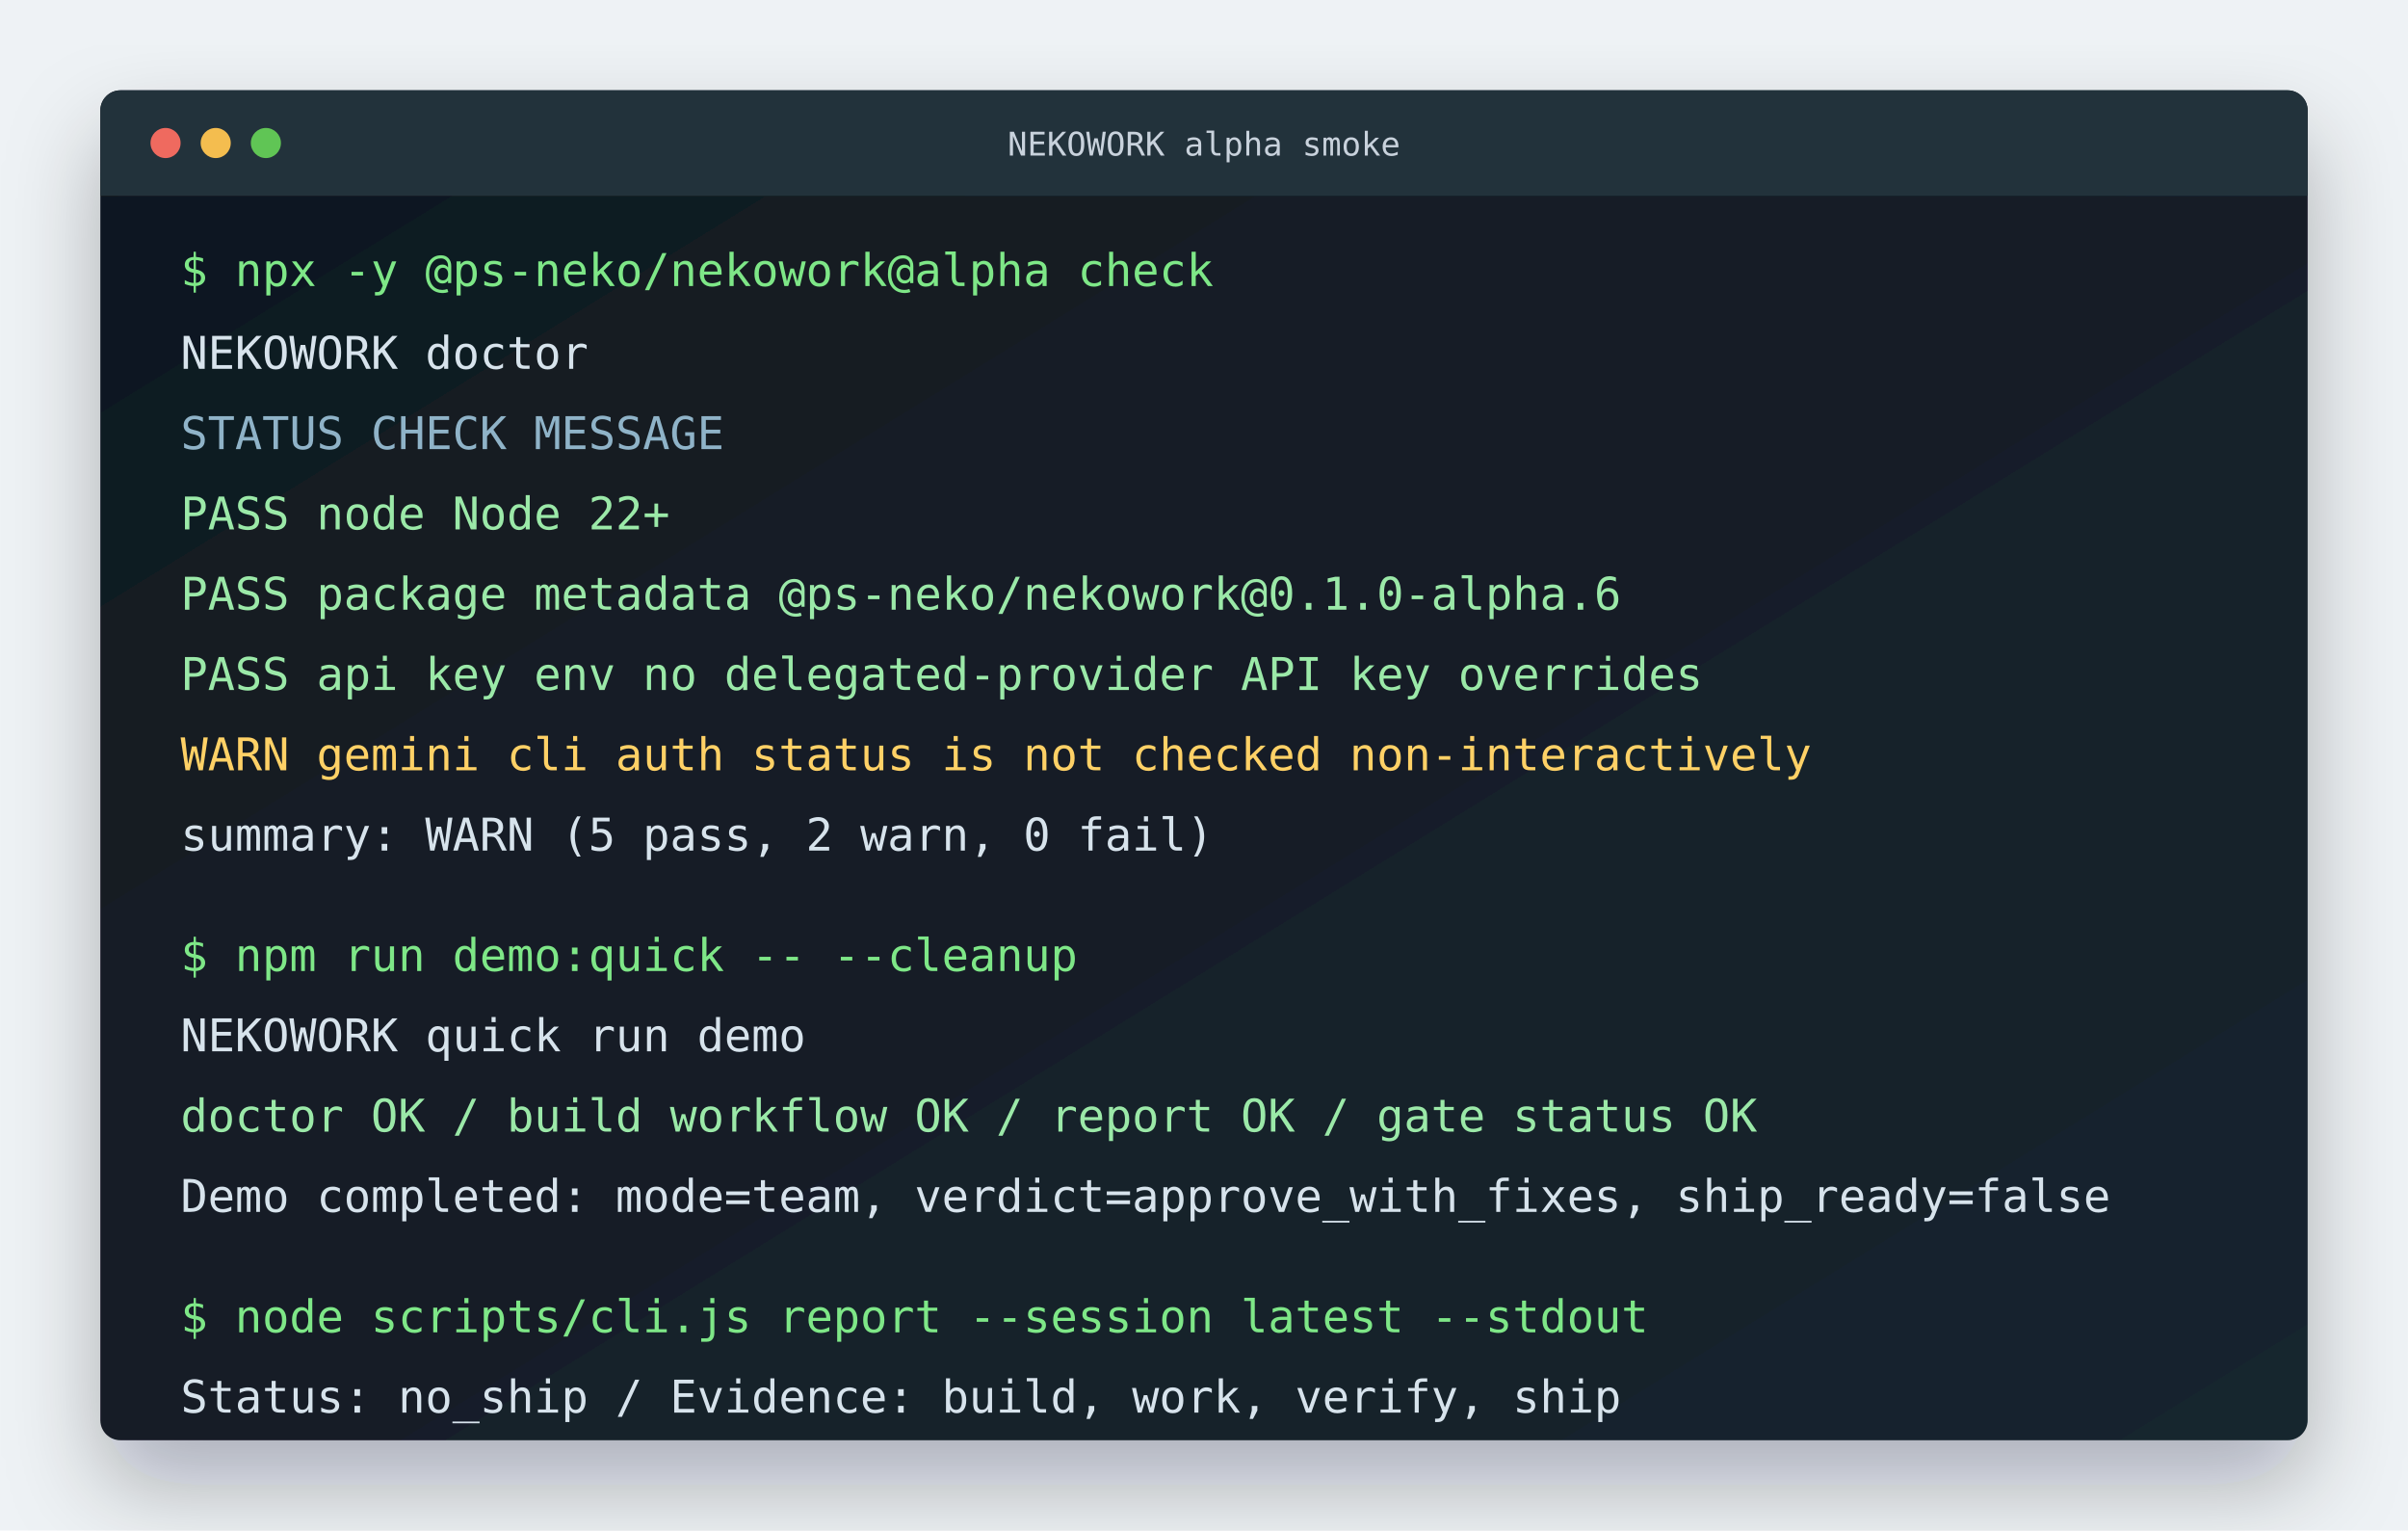
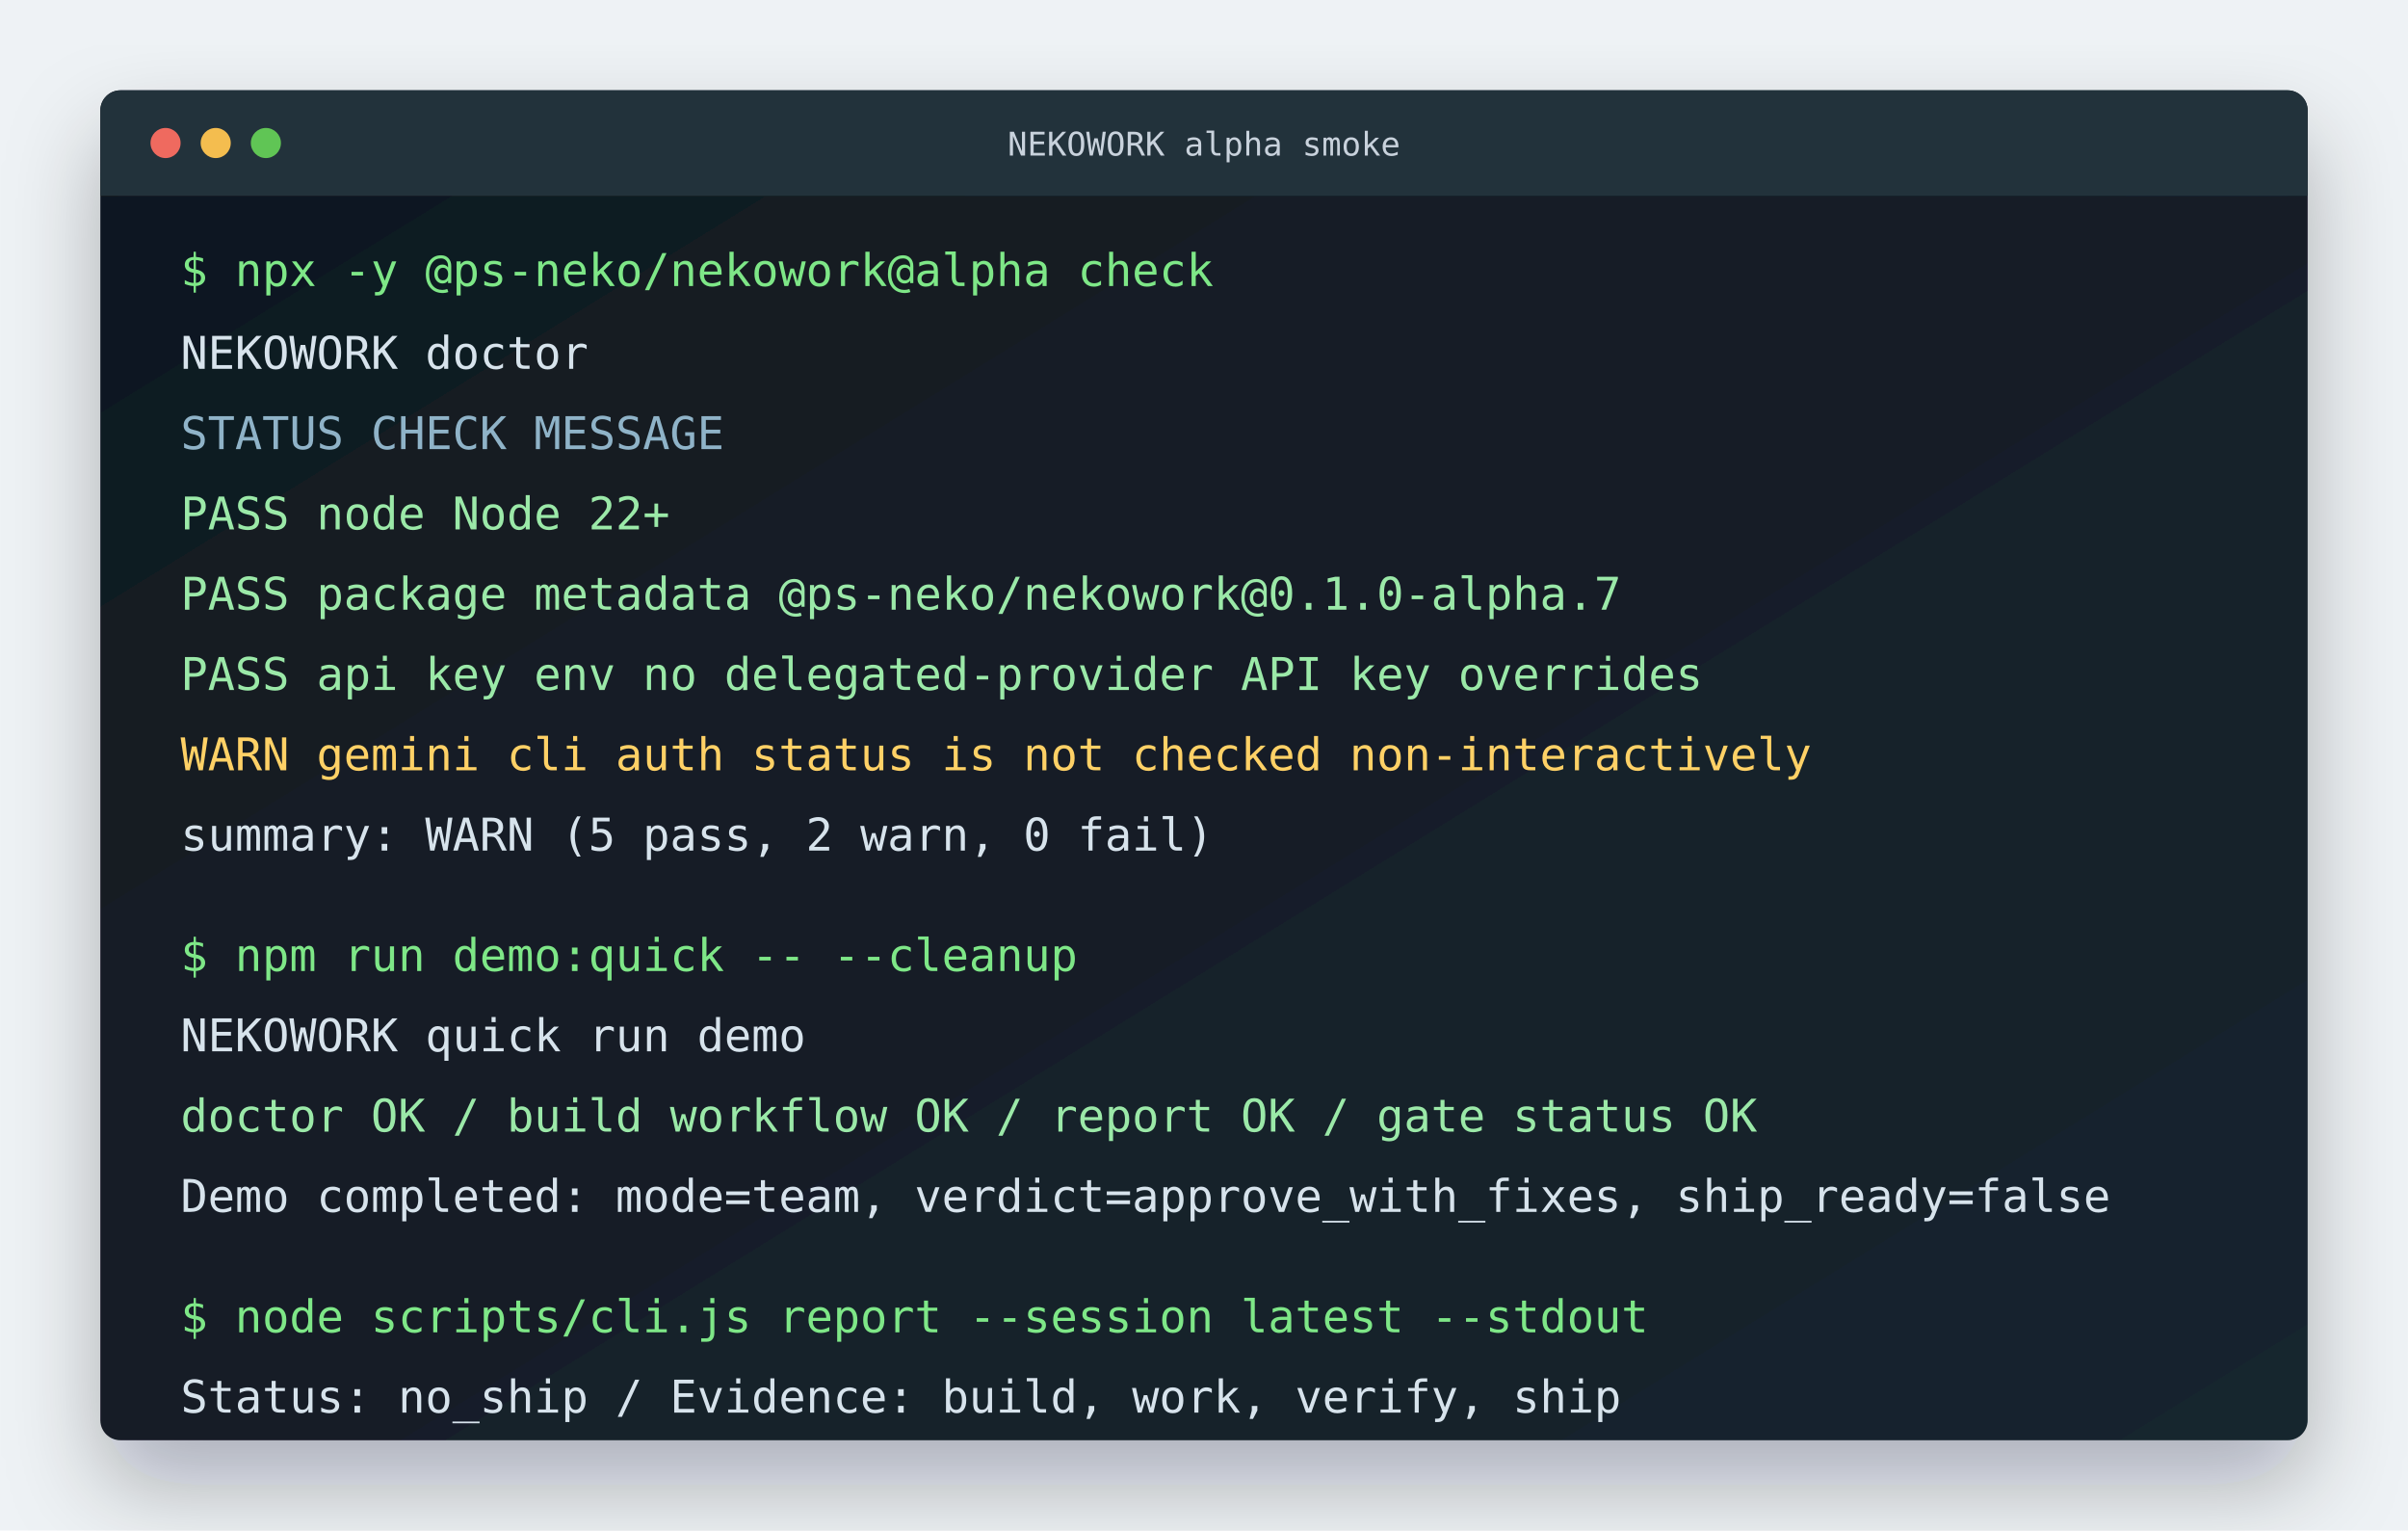
<svg xmlns="http://www.w3.org/2000/svg" width="960" height="610" viewBox="0 0 960 610" role="img" aria-labelledby="title desc">
  <defs>
    <linearGradient id="frame" x1="0" y1="0" x2="1" y2="1">
      <stop offset="0" stop-color="#101820" />
      <stop offset="1" stop-color="#18252f" />
    </linearGradient>
    <filter id="shadow" x="-10%" y="-10%" width="120%" height="130%">
      <feDropShadow dx="0" dy="18" stdDeviation="18" flood-color="#091018" flood-opacity="0.28" />
    </filter>
  </defs>
  <rect width="960" height="610" rx="0" fill="#eef2f5" />
  <g filter="url(#shadow)">
    <rect x="40" y="36" width="880" height="538" rx="8" fill="url(#frame)" />
    <rect x="40" y="36" width="880" height="42" rx="8" fill="#24313b" />
    <rect x="40" y="69" width="880" height="9" fill="#24313b" />
    <circle cx="66" cy="57" r="6" fill="#ef6a5f" />
    <circle cx="86" cy="57" r="6" fill="#f4bd4f" />
    <circle cx="106" cy="57" r="6" fill="#61c554" />
    <text x="480" y="62" text-anchor="middle" font-family="Consolas, Menlo, monospace" font-size="13" fill="#c8d2dc">NEKOWORK alpha smoke</text>
  </g>
  <g font-family="Consolas, Menlo, monospace" font-size="18">
    <text x="72" y="114" fill="#7ee787">$ npx -y @ps-neko/nekowork@alpha check</text>
    <text x="72" y="147" fill="#d7e3ec">NEKOWORK doctor</text>
    <text x="72" y="179" fill="#8fb3c8">STATUS  CHECK              MESSAGE</text>
    <text x="72" y="211" fill="#9be9a8">PASS    node               Node 22+</text>
-     <text x="72" y="243" fill="#9be9a8">PASS    package metadata   @ps-neko/nekowork@0.1.0-alpha.6</text>
+     <text x="72" y="243" fill="#9be9a8">PASS    package metadata   @ps-neko/nekowork@0.1.0-alpha.7</text>
    <text x="72" y="275" fill="#9be9a8">PASS    api key env        no delegated-provider API key overrides</text>
    <text x="72" y="307" fill="#ffd166">WARN    gemini cli         auth status is not checked non-interactively</text>
    <text x="72" y="339" fill="#d7e3ec">summary: WARN (5 pass, 2 warn, 0 fail)</text>
    <text x="72" y="387" fill="#7ee787">$ npm run demo:quick -- --cleanup</text>
    <text x="72" y="419" fill="#d7e3ec">NEKOWORK quick run demo</text>
    <text x="72" y="451" fill="#9be9a8">doctor OK  /  build workflow OK  /  report OK  /  gate status OK</text>
    <text x="72" y="483" fill="#d7e3ec">Demo completed: mode=team, verdict=approve_with_fixes, ship_ready=false</text>
    <text x="72" y="531" fill="#7ee787">$ node scripts/cli.js report --session latest --stdout</text>
    <text x="72" y="563" fill="#d7e3ec">Status: no_ship  /  Evidence: build, work, verify, ship</text>
  </g>
</svg>
